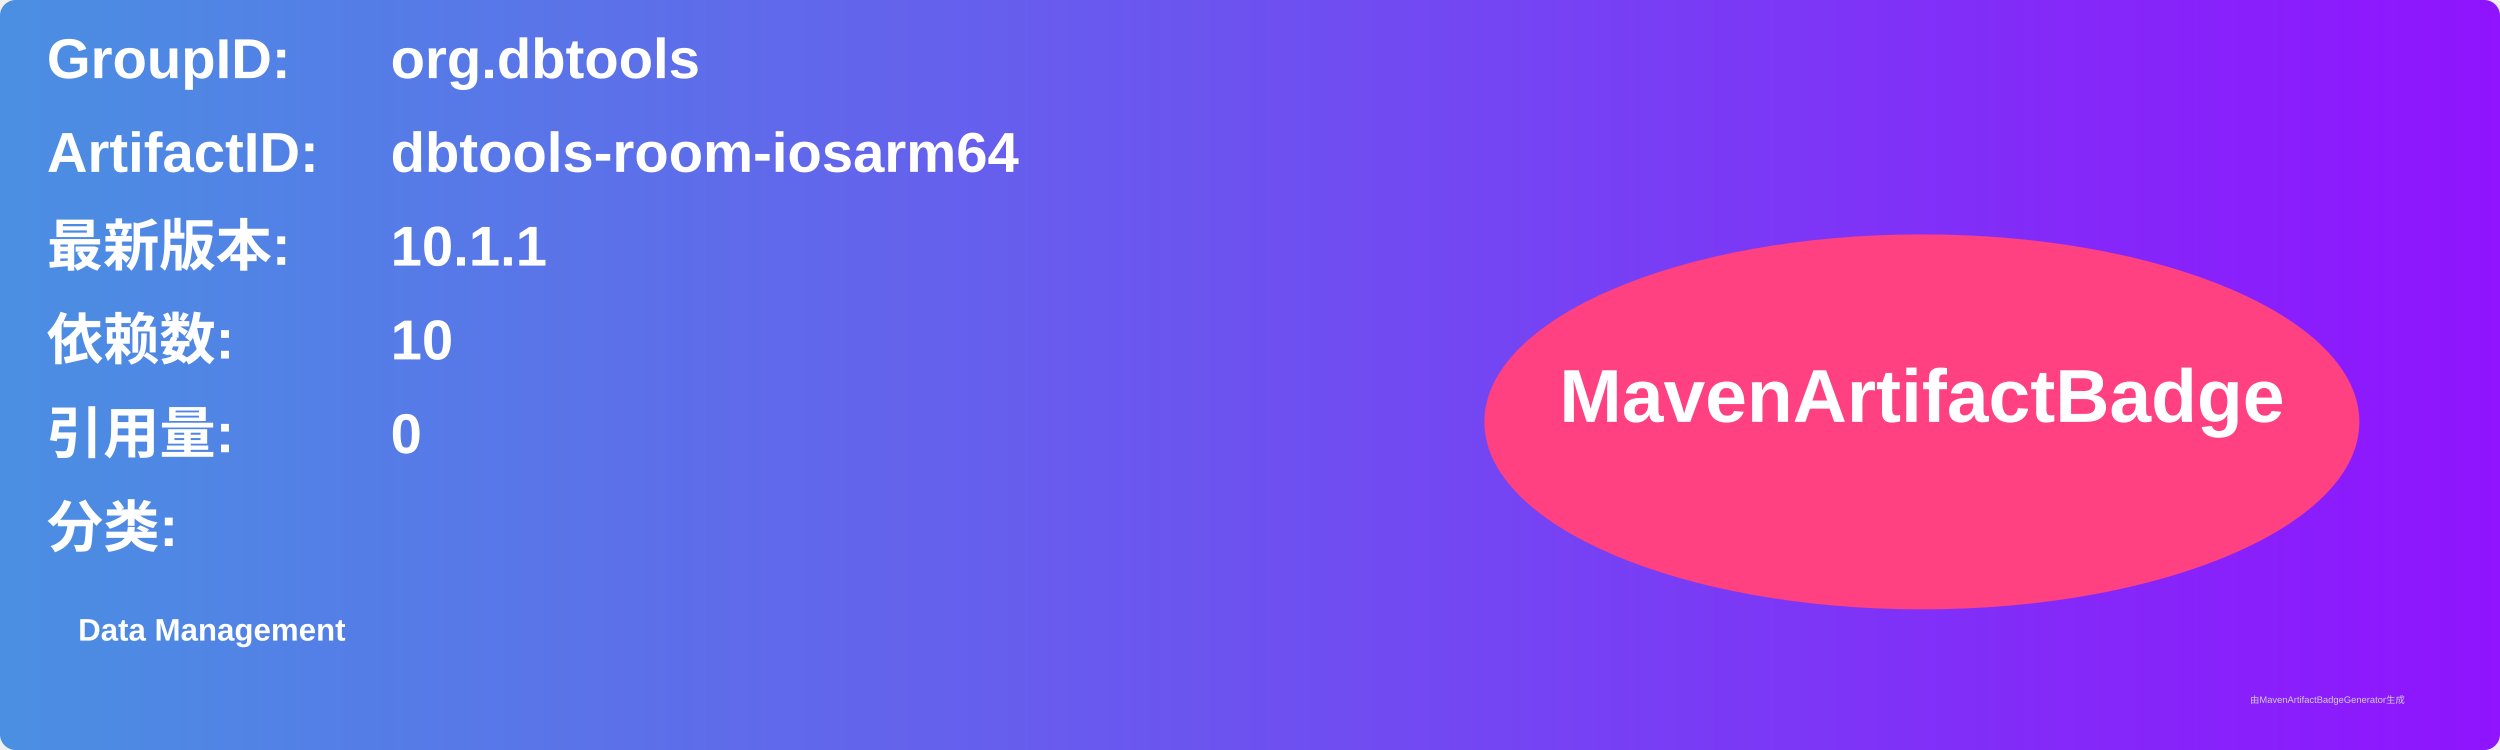
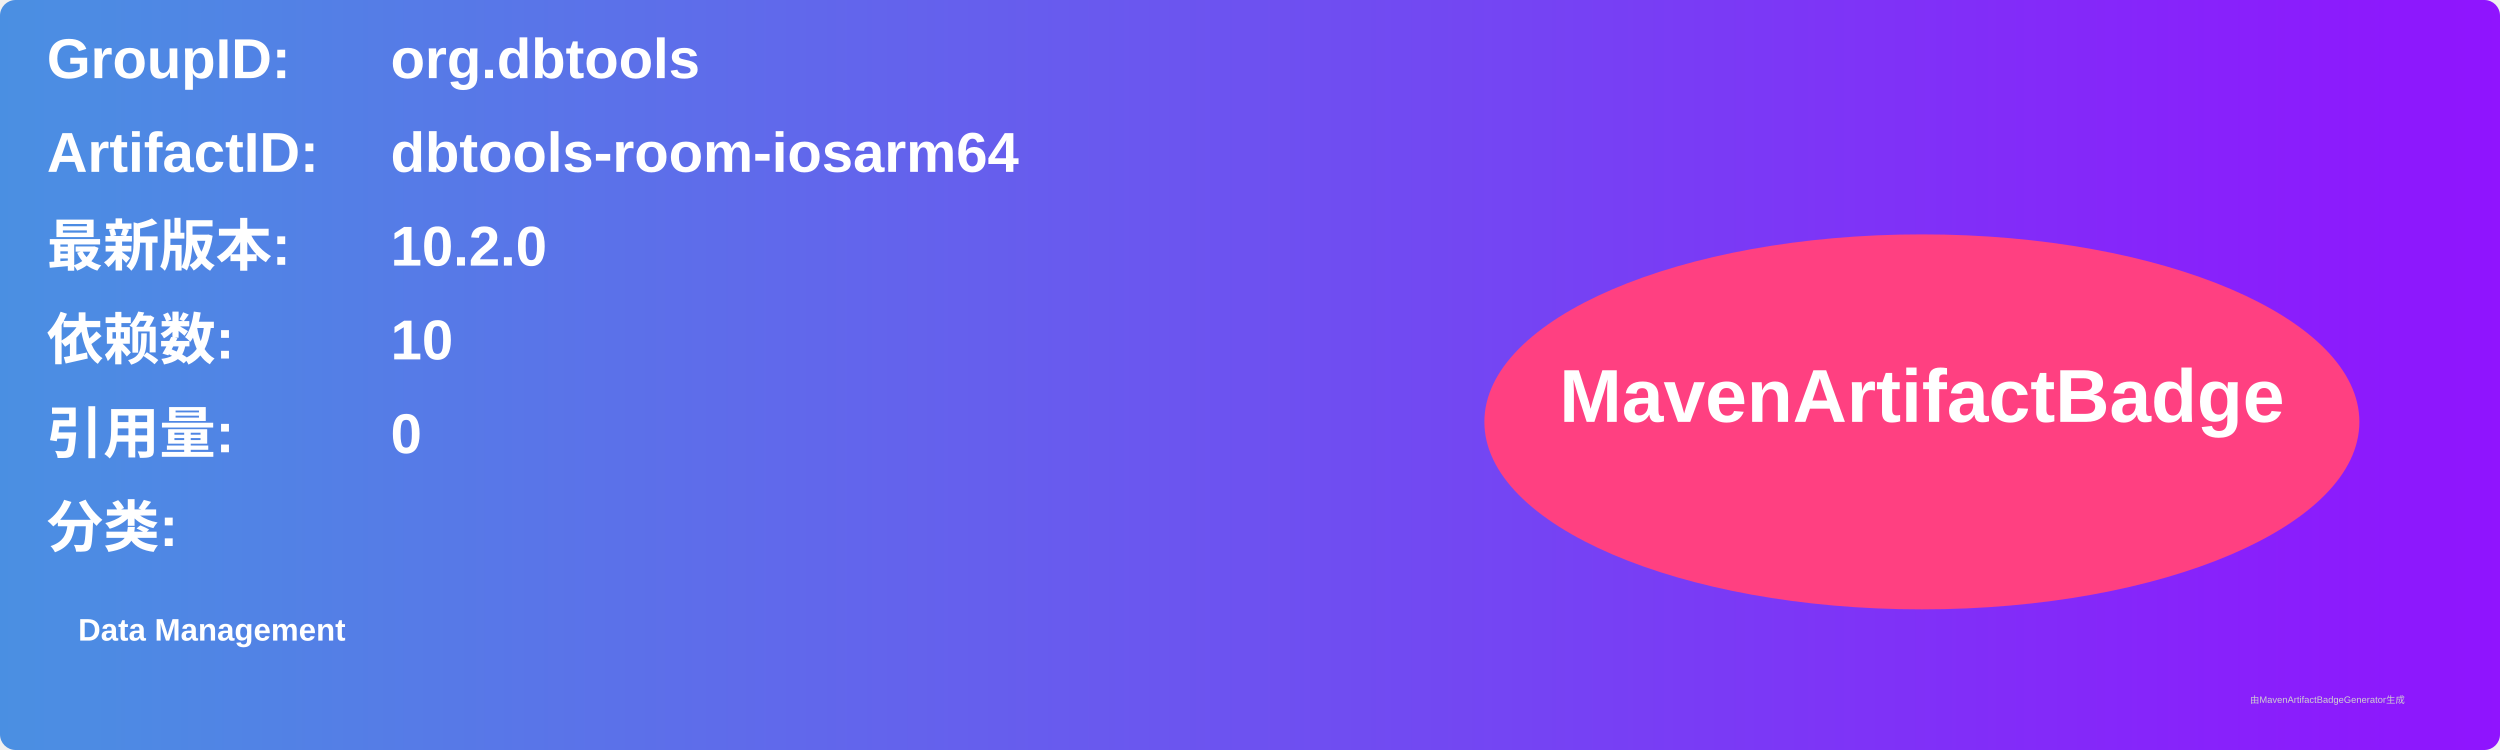
<svg xmlns="http://www.w3.org/2000/svg" width="800" height="240" viewBox="0 0 800 240">
  <linearGradient id="grad" x1="0%" y1="0%" x2="100%" y2="0%">
    <stop offset="0%" stop-color="#4a90e2" />
    <stop offset="100%" stop-color="#9013fe" />
  </linearGradient>
  <rect width="100%" height="100%" rx="5" ry="5" fill="url(#grad)" />
  <g transform="translate(15, 15)">
    <text x="0" y="10" font-family="Arial" font-size="18" fill="white" font-weight="bold" width="260">GroupID:</text>
    <text x="110" y="10" font-family="Arial" font-size="18" fill="white" font-weight="bold" width="460">org.dbtools</text>
    <text x="0" y="40" font-family="Arial" font-size="18" fill="white" font-weight="bold" width="260">ArtifactID:</text>
    <text x="110" y="40" font-family="Arial" font-size="18" fill="white" font-weight="bold" width="460">dbtools-room-iosarm64</text>
    <text x="0" y="70" font-family="Arial" font-size="18" fill="white" font-weight="bold">最新版本:</text>
    <text x="110" y="70" font-family="Arial" font-size="18" fill="white" font-weight="bold">
-       <tspan font-weight="bold">10.1.1</tspan>
+       <tspan font-weight="bold">10.2.0</tspan>
    </text>
    <text x="0" y="100" font-family="Arial" font-size="18" fill="white" font-weight="bold">依赖数: </text>
    <text x="110" y="100" font-family="Arial" font-size="18" fill="white">
      <tspan font-weight="bold">10</tspan>
    </text>
    <text x="0" y="130" font-family="Arial" font-size="18" fill="white" font-weight="bold">引用量: </text>
    <text x="110" y="130" font-family="Arial" font-size="18" fill="white">
      <tspan font-weight="bold">0</tspan>
    </text>
    <text x="0" y="160" font-family="Arial" font-size="18" fill="white" font-weight="bold">分类:</text>
    <text x="10" y="190" font-family="Arial" font-size="10" fill="white">
      <tspan font-weight="bold">Data Management</tspan>
    </text>
    <ellipse cx="600" cy="120" rx="140" ry="60" fill="#ff4081" />
    <text x="600" y="120" text-anchor="middle" font-family="Arial" font-size="24" fill="white" font-weight="bold">MavenArtifactBadge</text>
  </g>
  <text x="720" y="225" font-family="Arial" font-size="3" fill="#d0d0d0">由MavenArtifactBadgeGenerator生成</text>
</svg>
